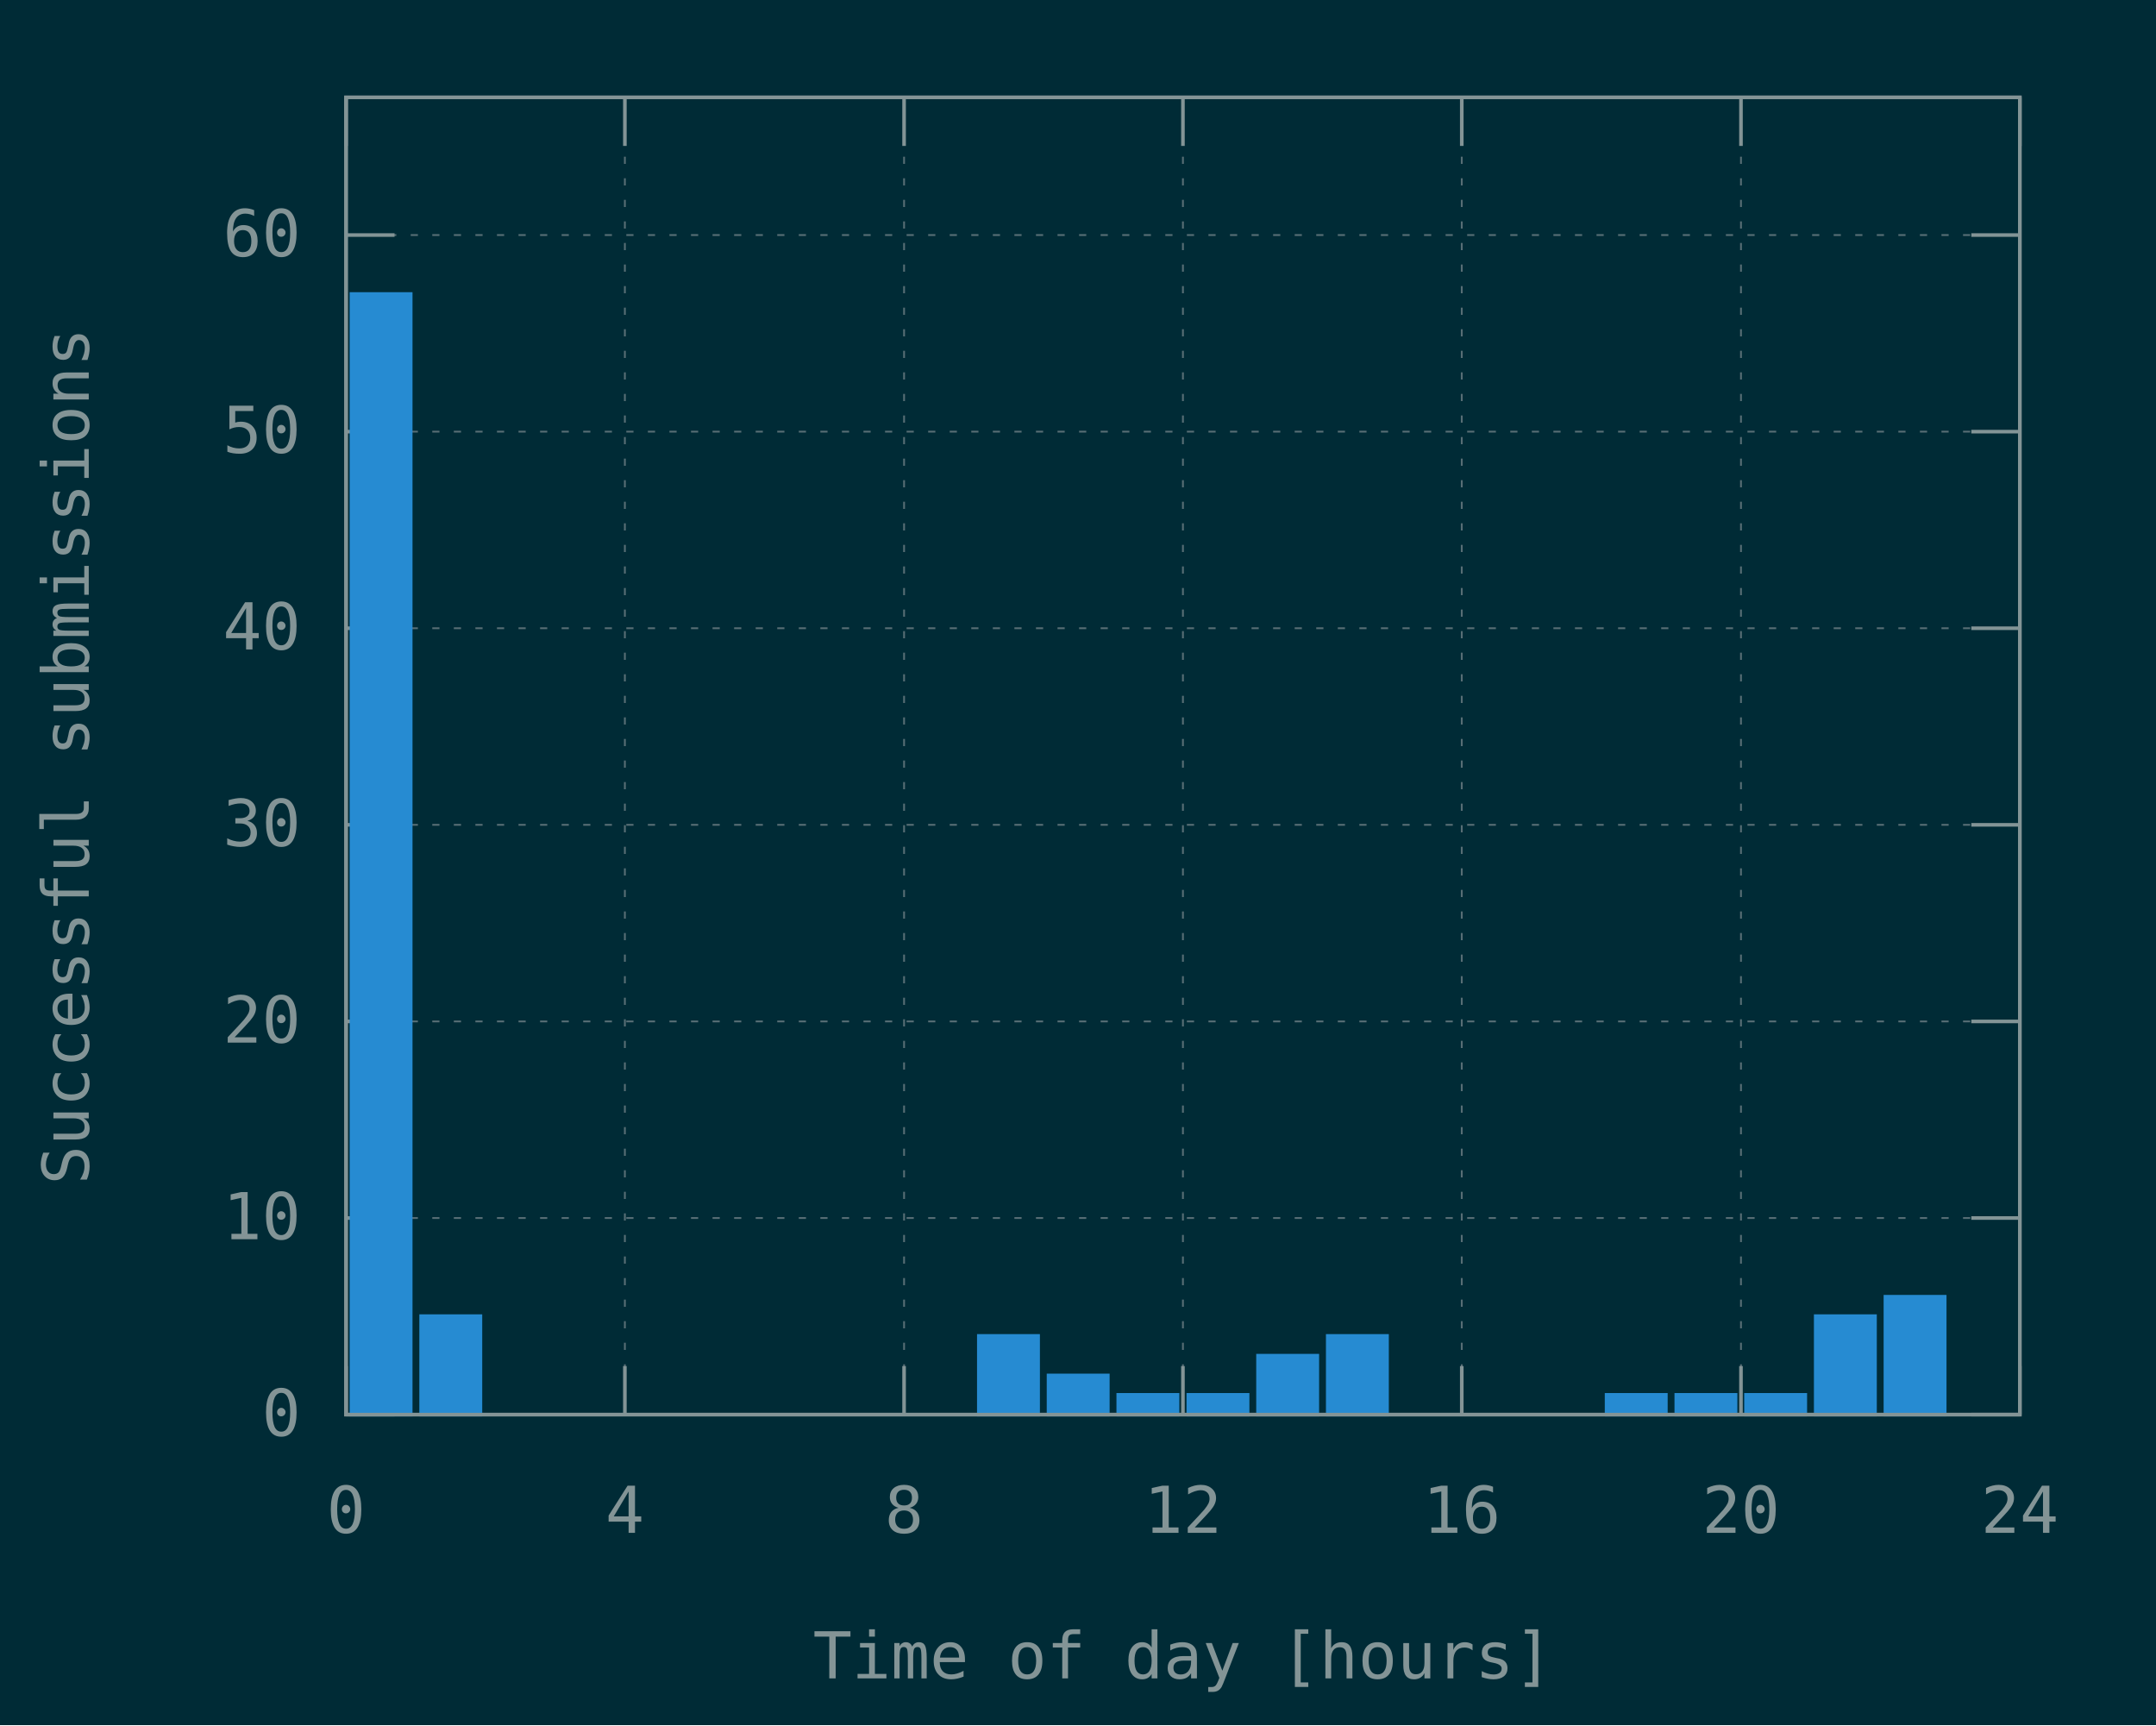
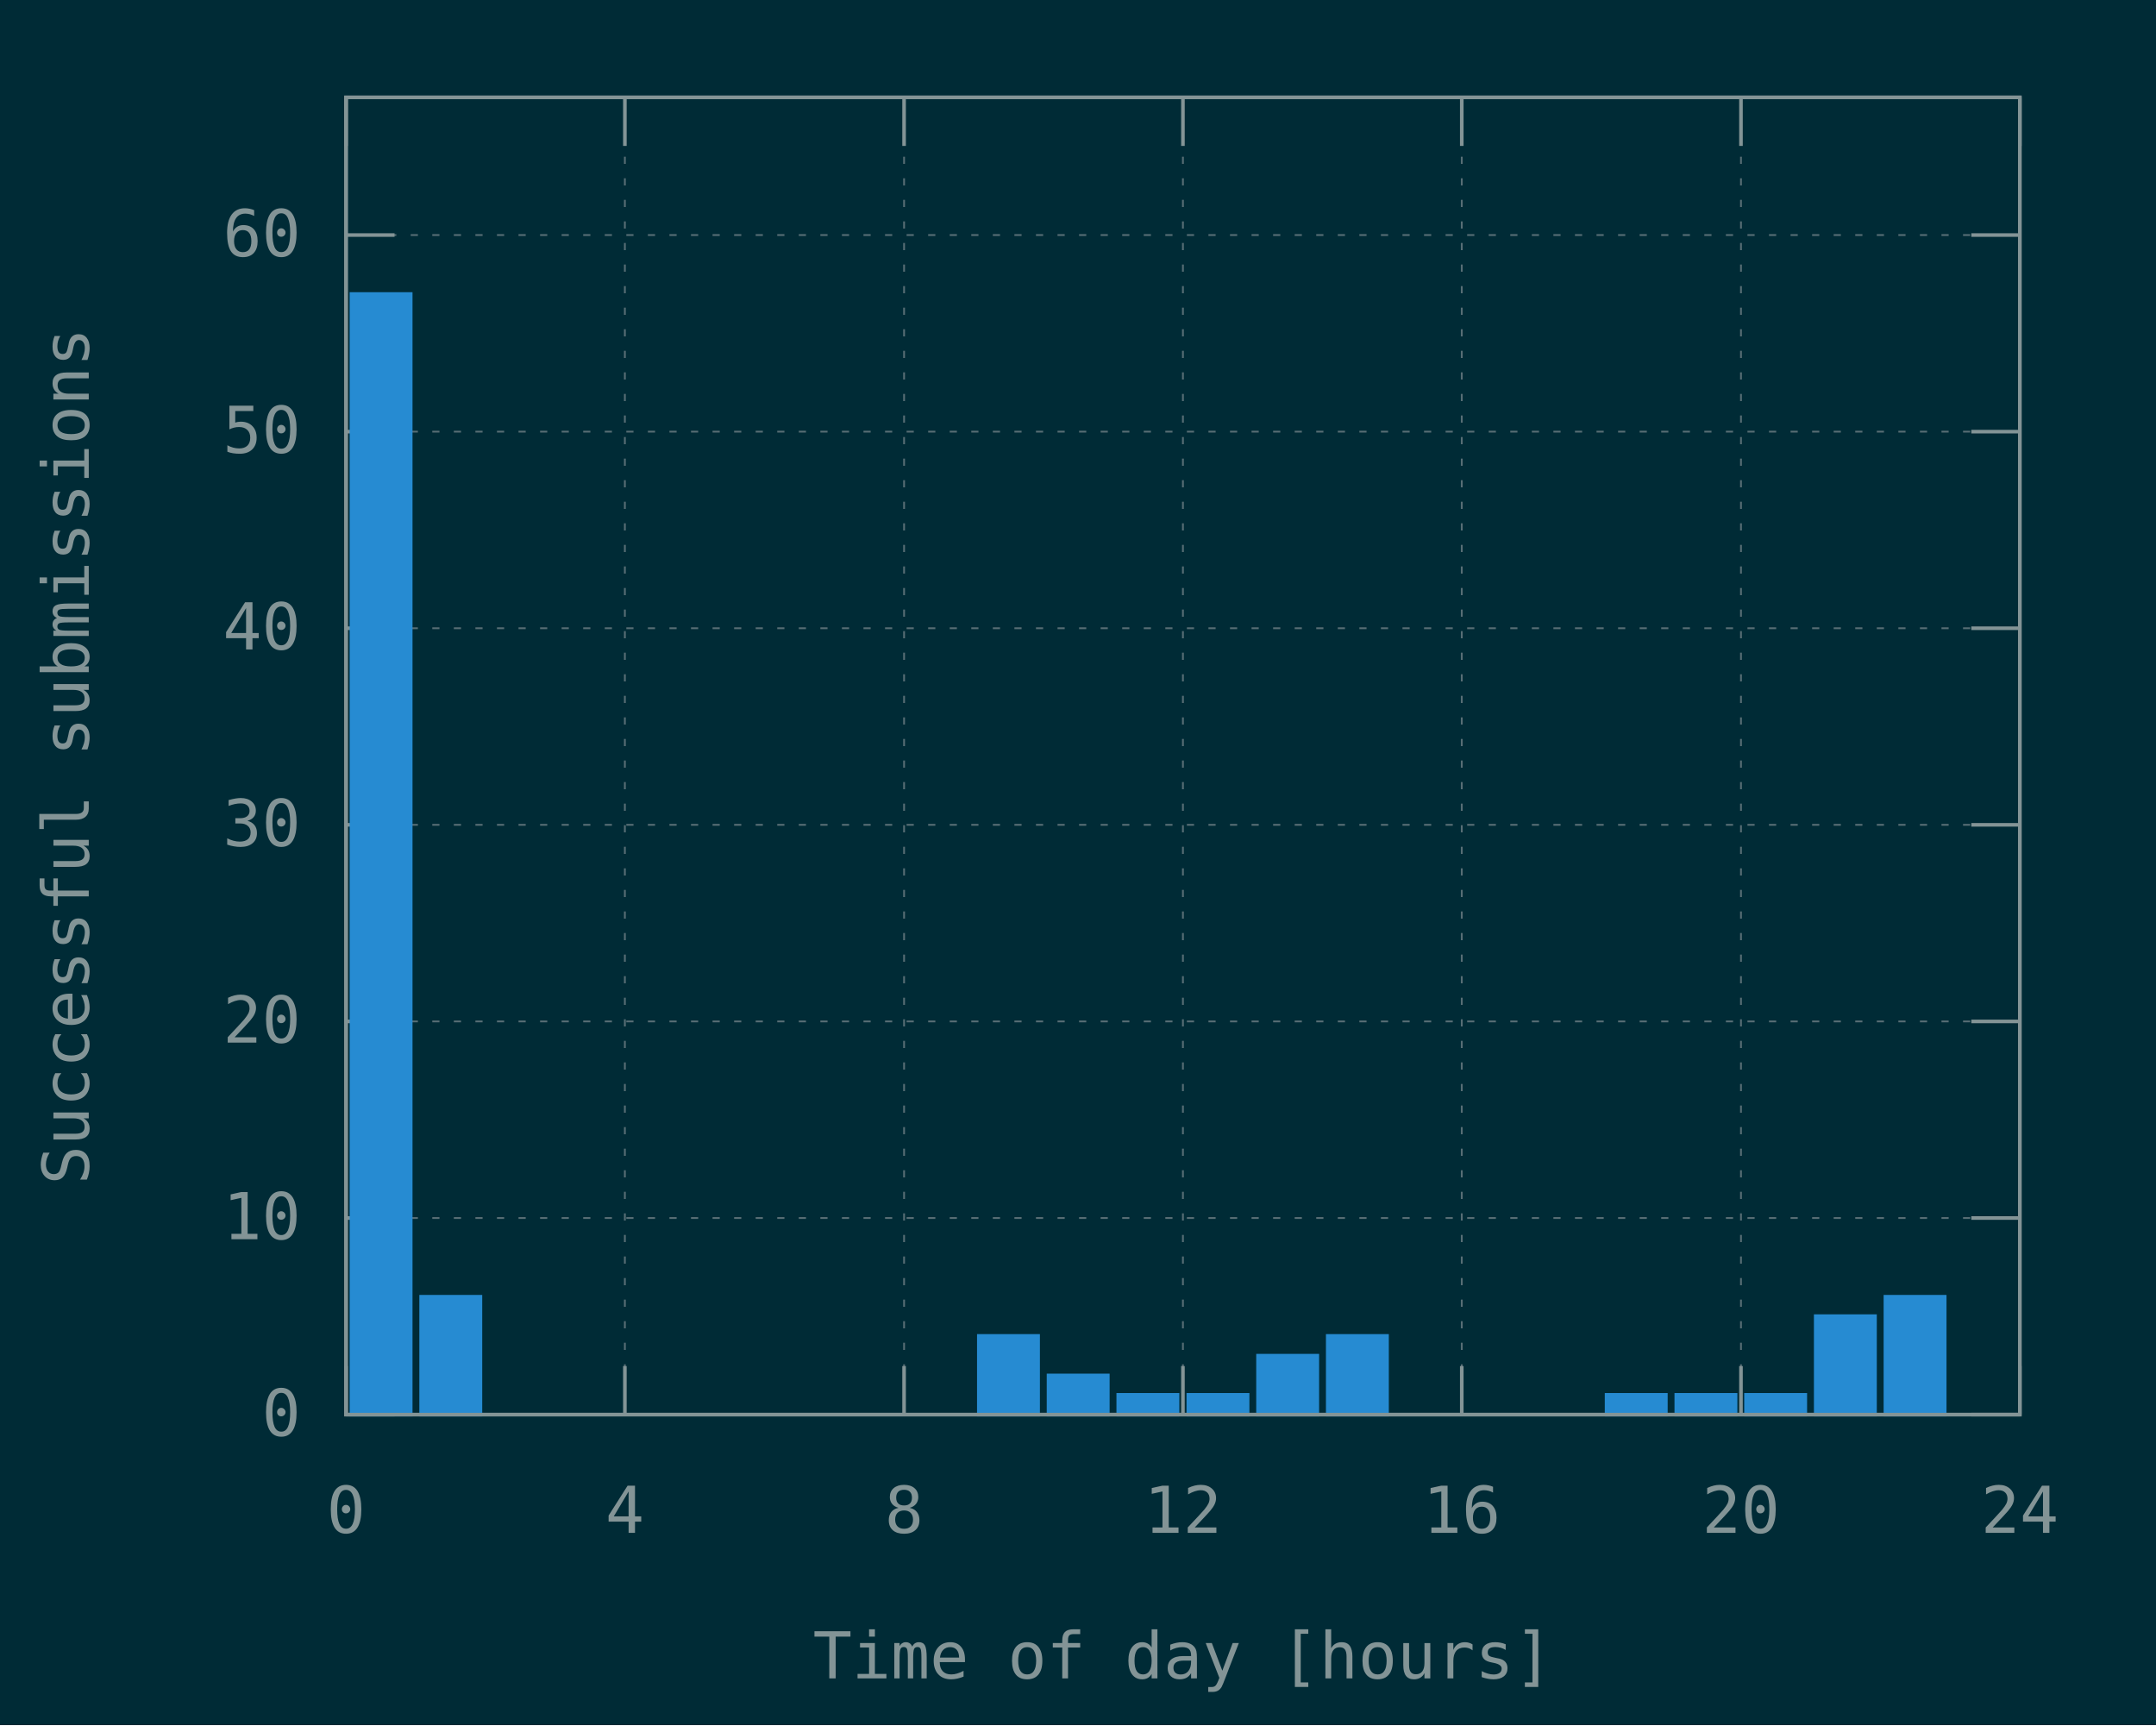
<svg xmlns="http://www.w3.org/2000/svg" xmlns:xlink="http://www.w3.org/1999/xlink" width="600" height="480" viewBox="0 0 600 480">
  <g id="gnuplot_canvas">
    <rect x="0" y="0" width="600" height="480" fill="#002b36" />
    <defs>
      <circle id="gpDot" r="0.5" stroke-width="0.5" stroke="currentColor" />
      <path id="gpPt0" stroke-width="0.148" stroke="currentColor" d="M-1,0 h2 M0,-1 v2" />
      <path id="gpPt1" stroke-width="0.148" stroke="currentColor" d="M-1,-1 L1,1 M1,-1 L-1,1" />
      <path id="gpPt2" stroke-width="0.148" stroke="currentColor" d="M-1,0 L1,0 M0,-1 L0,1 M-1,-1 L1,1 M-1,1 L1,-1" />
      <rect id="gpPt3" stroke-width="0.148" stroke="currentColor" x="-1" y="-1" width="2" height="2" />
      <rect id="gpPt4" stroke-width="0.148" stroke="currentColor" fill="currentColor" x="-1" y="-1" width="2" height="2" />
      <circle id="gpPt5" stroke-width="0.148" stroke="currentColor" cx="0" cy="0" r="1" />
      <use xlink:href="#gpPt5" id="gpPt6" fill="currentColor" stroke="none" />
      <path id="gpPt7" stroke-width="0.148" stroke="currentColor" d="M0,-1.33 L-1.33,0.67 L1.33,0.67 z" />
      <use xlink:href="#gpPt7" id="gpPt8" fill="currentColor" stroke="none" />
      <use xlink:href="#gpPt7" id="gpPt9" stroke="currentColor" transform="rotate(180)" />
      <use xlink:href="#gpPt9" id="gpPt10" fill="currentColor" stroke="none" />
      <use xlink:href="#gpPt3" id="gpPt11" stroke="currentColor" transform="rotate(45)" />
      <use xlink:href="#gpPt11" id="gpPt12" fill="currentColor" stroke="none" />
      <path id="gpPt13" stroke-width="0.148" stroke="currentColor" d="M0,1.330 L1.265,0.411 L0.782,-1.067 L-0.782,-1.076 L-1.265,0.411 z" />
      <use xlink:href="#gpPt13" id="gpPt14" fill="currentColor" stroke="none" />
      <filter id="textbox" filterUnits="objectBoundingBox" x="0" y="0" height="1" width="1">
        <feFlood flood-color="#002B36" flood-opacity="1" result="bgnd" />
        <feComposite in="SourceGraphic" in2="bgnd" operator="atop" />
      </filter>
      <filter id="greybox" filterUnits="objectBoundingBox" x="0" y="0" height="1" width="1">
        <feFlood flood-color="lightgrey" flood-opacity="1" result="grey" />
        <feComposite in="SourceGraphic" in2="grey" operator="atop" />
      </filter>
    </defs>
    <g fill="none" color="#002B36" stroke="currentColor" stroke-width="1.00" stroke-linecap="butt" stroke-linejoin="miter">
</g>
    <g fill="none" color="black" stroke="currentColor" stroke-width="1.00" stroke-linecap="butt" stroke-linejoin="miter">
</g>
    <g fill="none" color="black" stroke="rgb(131, 148, 150)" stroke-width="0.50" stroke-linecap="butt" stroke-linejoin="miter">
</g>
    <g fill="none" color="gray" stroke="currentColor" stroke-width="0.50" stroke-linecap="butt" stroke-linejoin="miter">
      <path stroke="rgb( 88, 110, 117)" stroke-dasharray="2,4" class="gridline" d="M96.3,393.6 L562.1,393.6  " />
    </g>
    <g fill="none" color="gray" stroke="rgb( 88, 110, 117)" stroke-width="1.00" stroke-linecap="butt" stroke-linejoin="miter">
</g>
    <g fill="none" color="black" stroke="currentColor" stroke-width="1.00" stroke-linecap="butt" stroke-linejoin="miter">
      <path stroke="rgb(131, 148, 150)" d="M96.3,393.6 L109.8,393.6 M562.1,393.6 L548.6,393.6  " />
      <g transform="translate(83.7,399.5)" stroke="none" fill="rgb(131,148,150)" font-family="Inconsolata" font-size="18.00" text-anchor="end">
        <text>
          <tspan font-family="Inconsolata"> 0</tspan>
        </text>
      </g>
    </g>
    <g fill="none" color="black" stroke="currentColor" stroke-width="1.00" stroke-linecap="butt" stroke-linejoin="miter">
</g>
    <g fill="none" color="black" stroke="rgb(131, 148, 150)" stroke-width="0.50" stroke-linecap="butt" stroke-linejoin="miter">
</g>
    <g fill="none" color="gray" stroke="currentColor" stroke-width="0.50" stroke-linecap="butt" stroke-linejoin="miter">
      <path stroke="rgb( 88, 110, 117)" stroke-dasharray="2,4" class="gridline" d="M96.3,338.9 L562.1,338.9  " />
    </g>
    <g fill="none" color="gray" stroke="rgb( 88, 110, 117)" stroke-width="1.00" stroke-linecap="butt" stroke-linejoin="miter">
</g>
    <g fill="none" color="black" stroke="currentColor" stroke-width="1.00" stroke-linecap="butt" stroke-linejoin="miter">
      <path stroke="rgb(131, 148, 150)" d="M96.3,338.9 L109.8,338.9 M562.1,338.9 L548.6,338.9  " />
      <g transform="translate(83.7,344.8)" stroke="none" fill="rgb(131,148,150)" font-family="Inconsolata" font-size="18.00" text-anchor="end">
        <text>
          <tspan font-family="Inconsolata"> 10</tspan>
        </text>
      </g>
    </g>
    <g fill="none" color="black" stroke="currentColor" stroke-width="1.00" stroke-linecap="butt" stroke-linejoin="miter">
</g>
    <g fill="none" color="black" stroke="rgb(131, 148, 150)" stroke-width="0.50" stroke-linecap="butt" stroke-linejoin="miter">
</g>
    <g fill="none" color="gray" stroke="currentColor" stroke-width="0.50" stroke-linecap="butt" stroke-linejoin="miter">
      <path stroke="rgb( 88, 110, 117)" stroke-dasharray="2,4" class="gridline" d="M96.3,284.2 L562.1,284.2  " />
    </g>
    <g fill="none" color="gray" stroke="rgb( 88, 110, 117)" stroke-width="1.00" stroke-linecap="butt" stroke-linejoin="miter">
</g>
    <g fill="none" color="black" stroke="currentColor" stroke-width="1.00" stroke-linecap="butt" stroke-linejoin="miter">
      <path stroke="rgb(131, 148, 150)" d="M96.3,284.2 L109.8,284.2 M562.1,284.2 L548.6,284.2  " />
      <g transform="translate(83.7,290.1)" stroke="none" fill="rgb(131,148,150)" font-family="Inconsolata" font-size="18.00" text-anchor="end">
        <text>
          <tspan font-family="Inconsolata"> 20</tspan>
        </text>
      </g>
    </g>
    <g fill="none" color="black" stroke="currentColor" stroke-width="1.00" stroke-linecap="butt" stroke-linejoin="miter">
</g>
    <g fill="none" color="black" stroke="rgb(131, 148, 150)" stroke-width="0.50" stroke-linecap="butt" stroke-linejoin="miter">
</g>
    <g fill="none" color="gray" stroke="currentColor" stroke-width="0.50" stroke-linecap="butt" stroke-linejoin="miter">
      <path stroke="rgb( 88, 110, 117)" stroke-dasharray="2,4" class="gridline" d="M96.3,229.5 L562.1,229.5  " />
    </g>
    <g fill="none" color="gray" stroke="rgb( 88, 110, 117)" stroke-width="1.00" stroke-linecap="butt" stroke-linejoin="miter">
</g>
    <g fill="none" color="black" stroke="currentColor" stroke-width="1.00" stroke-linecap="butt" stroke-linejoin="miter">
      <path stroke="rgb(131, 148, 150)" d="M96.3,229.5 L109.8,229.5 M562.1,229.5 L548.6,229.5  " />
      <g transform="translate(83.7,235.4)" stroke="none" fill="rgb(131,148,150)" font-family="Inconsolata" font-size="18.00" text-anchor="end">
        <text>
          <tspan font-family="Inconsolata"> 30</tspan>
        </text>
      </g>
    </g>
    <g fill="none" color="black" stroke="currentColor" stroke-width="1.00" stroke-linecap="butt" stroke-linejoin="miter">
</g>
    <g fill="none" color="black" stroke="rgb(131, 148, 150)" stroke-width="0.50" stroke-linecap="butt" stroke-linejoin="miter">
</g>
    <g fill="none" color="gray" stroke="currentColor" stroke-width="0.50" stroke-linecap="butt" stroke-linejoin="miter">
      <path stroke="rgb( 88, 110, 117)" stroke-dasharray="2,4" class="gridline" d="M96.3,174.8 L562.1,174.8  " />
    </g>
    <g fill="none" color="gray" stroke="rgb( 88, 110, 117)" stroke-width="1.00" stroke-linecap="butt" stroke-linejoin="miter">
</g>
    <g fill="none" color="black" stroke="currentColor" stroke-width="1.00" stroke-linecap="butt" stroke-linejoin="miter">
      <path stroke="rgb(131, 148, 150)" d="M96.3,174.8 L109.8,174.8 M562.1,174.8 L548.6,174.8  " />
      <g transform="translate(83.7,180.7)" stroke="none" fill="rgb(131,148,150)" font-family="Inconsolata" font-size="18.00" text-anchor="end">
        <text>
          <tspan font-family="Inconsolata"> 40</tspan>
        </text>
      </g>
    </g>
    <g fill="none" color="black" stroke="currentColor" stroke-width="1.00" stroke-linecap="butt" stroke-linejoin="miter">
</g>
    <g fill="none" color="black" stroke="rgb(131, 148, 150)" stroke-width="0.50" stroke-linecap="butt" stroke-linejoin="miter">
</g>
    <g fill="none" color="gray" stroke="currentColor" stroke-width="0.50" stroke-linecap="butt" stroke-linejoin="miter">
      <path stroke="rgb( 88, 110, 117)" stroke-dasharray="2,4" class="gridline" d="M96.3,120.1 L562.1,120.1  " />
    </g>
    <g fill="none" color="gray" stroke="rgb( 88, 110, 117)" stroke-width="1.00" stroke-linecap="butt" stroke-linejoin="miter">
</g>
    <g fill="none" color="black" stroke="currentColor" stroke-width="1.00" stroke-linecap="butt" stroke-linejoin="miter">
      <path stroke="rgb(131, 148, 150)" d="M96.3,120.1 L109.8,120.1 M562.1,120.1 L548.6,120.1  " />
      <g transform="translate(83.7,126.0)" stroke="none" fill="rgb(131,148,150)" font-family="Inconsolata" font-size="18.00" text-anchor="end">
        <text>
          <tspan font-family="Inconsolata"> 50</tspan>
        </text>
      </g>
    </g>
    <g fill="none" color="black" stroke="currentColor" stroke-width="1.00" stroke-linecap="butt" stroke-linejoin="miter">
</g>
    <g fill="none" color="black" stroke="rgb(131, 148, 150)" stroke-width="0.50" stroke-linecap="butt" stroke-linejoin="miter">
</g>
    <g fill="none" color="gray" stroke="currentColor" stroke-width="0.50" stroke-linecap="butt" stroke-linejoin="miter">
      <path stroke="rgb( 88, 110, 117)" stroke-dasharray="2,4" class="gridline" d="M96.3,65.4 L562.1,65.4  " />
    </g>
    <g fill="none" color="gray" stroke="rgb( 88, 110, 117)" stroke-width="1.00" stroke-linecap="butt" stroke-linejoin="miter">
</g>
    <g fill="none" color="black" stroke="currentColor" stroke-width="1.00" stroke-linecap="butt" stroke-linejoin="miter">
      <path stroke="rgb(131, 148, 150)" d="M96.3,65.4 L109.8,65.4 M562.1,65.4 L548.6,65.4  " />
      <g transform="translate(83.7,71.3)" stroke="none" fill="rgb(131,148,150)" font-family="Inconsolata" font-size="18.00" text-anchor="end">
        <text>
          <tspan font-family="Inconsolata"> 60</tspan>
        </text>
      </g>
    </g>
    <g fill="none" color="black" stroke="currentColor" stroke-width="1.00" stroke-linecap="butt" stroke-linejoin="miter">
</g>
    <g fill="none" color="black" stroke="rgb(131, 148, 150)" stroke-width="0.50" stroke-linecap="butt" stroke-linejoin="miter">
</g>
    <g fill="none" color="gray" stroke="currentColor" stroke-width="0.50" stroke-linecap="butt" stroke-linejoin="miter">
      <path stroke="rgb( 88, 110, 117)" stroke-dasharray="2,4" class="gridline" d="M96.3,393.6 L96.3,27.1  " />
    </g>
    <g fill="none" color="gray" stroke="rgb( 88, 110, 117)" stroke-width="1.00" stroke-linecap="butt" stroke-linejoin="miter">
</g>
    <g fill="none" color="black" stroke="currentColor" stroke-width="1.00" stroke-linecap="butt" stroke-linejoin="miter">
      <path stroke="rgb(131, 148, 150)" d="M96.3,393.6 L96.3,380.1 M96.3,27.1 L96.3,40.6  " />
      <g transform="translate(96.3,426.5)" stroke="none" fill="rgb(131,148,150)" font-family="Inconsolata" font-size="18.00" text-anchor="middle">
        <text>
          <tspan font-family="Inconsolata"> 0</tspan>
        </text>
      </g>
    </g>
    <g fill="none" color="black" stroke="currentColor" stroke-width="1.00" stroke-linecap="butt" stroke-linejoin="miter">
</g>
    <g fill="none" color="black" stroke="rgb(131, 148, 150)" stroke-width="0.50" stroke-linecap="butt" stroke-linejoin="miter">
</g>
    <g fill="none" color="gray" stroke="currentColor" stroke-width="0.50" stroke-linecap="butt" stroke-linejoin="miter">
      <path stroke="rgb( 88, 110, 117)" stroke-dasharray="2,4" class="gridline" d="M173.9,393.6 L173.9,27.1  " />
    </g>
    <g fill="none" color="gray" stroke="rgb( 88, 110, 117)" stroke-width="1.00" stroke-linecap="butt" stroke-linejoin="miter">
</g>
    <g fill="none" color="black" stroke="currentColor" stroke-width="1.00" stroke-linecap="butt" stroke-linejoin="miter">
      <path stroke="rgb(131, 148, 150)" d="M173.9,393.6 L173.9,380.1 M173.9,27.1 L173.9,40.6  " />
      <g transform="translate(173.9,426.5)" stroke="none" fill="rgb(131,148,150)" font-family="Inconsolata" font-size="18.00" text-anchor="middle">
        <text>
          <tspan font-family="Inconsolata"> 4</tspan>
        </text>
      </g>
    </g>
    <g fill="none" color="black" stroke="currentColor" stroke-width="1.00" stroke-linecap="butt" stroke-linejoin="miter">
</g>
    <g fill="none" color="black" stroke="rgb(131, 148, 150)" stroke-width="0.50" stroke-linecap="butt" stroke-linejoin="miter">
</g>
    <g fill="none" color="gray" stroke="currentColor" stroke-width="0.50" stroke-linecap="butt" stroke-linejoin="miter">
      <path stroke="rgb( 88, 110, 117)" stroke-dasharray="2,4" class="gridline" d="M251.6,393.6 L251.6,27.1  " />
    </g>
    <g fill="none" color="gray" stroke="rgb( 88, 110, 117)" stroke-width="1.00" stroke-linecap="butt" stroke-linejoin="miter">
</g>
    <g fill="none" color="black" stroke="currentColor" stroke-width="1.00" stroke-linecap="butt" stroke-linejoin="miter">
      <path stroke="rgb(131, 148, 150)" d="M251.6,393.6 L251.6,380.1 M251.6,27.1 L251.6,40.6  " />
      <g transform="translate(251.6,426.5)" stroke="none" fill="rgb(131,148,150)" font-family="Inconsolata" font-size="18.00" text-anchor="middle">
        <text>
          <tspan font-family="Inconsolata"> 8</tspan>
        </text>
      </g>
    </g>
    <g fill="none" color="black" stroke="currentColor" stroke-width="1.00" stroke-linecap="butt" stroke-linejoin="miter">
</g>
    <g fill="none" color="black" stroke="rgb(131, 148, 150)" stroke-width="0.50" stroke-linecap="butt" stroke-linejoin="miter">
</g>
    <g fill="none" color="gray" stroke="currentColor" stroke-width="0.50" stroke-linecap="butt" stroke-linejoin="miter">
      <path stroke="rgb( 88, 110, 117)" stroke-dasharray="2,4" class="gridline" d="M329.2,393.6 L329.2,27.1  " />
    </g>
    <g fill="none" color="gray" stroke="rgb( 88, 110, 117)" stroke-width="1.00" stroke-linecap="butt" stroke-linejoin="miter">
</g>
    <g fill="none" color="black" stroke="currentColor" stroke-width="1.00" stroke-linecap="butt" stroke-linejoin="miter">
      <path stroke="rgb(131, 148, 150)" d="M329.2,393.6 L329.2,380.1 M329.2,27.1 L329.2,40.6  " />
      <g transform="translate(329.2,426.5)" stroke="none" fill="rgb(131,148,150)" font-family="Inconsolata" font-size="18.00" text-anchor="middle">
        <text>
          <tspan font-family="Inconsolata"> 12</tspan>
        </text>
      </g>
    </g>
    <g fill="none" color="black" stroke="currentColor" stroke-width="1.00" stroke-linecap="butt" stroke-linejoin="miter">
</g>
    <g fill="none" color="black" stroke="rgb(131, 148, 150)" stroke-width="0.50" stroke-linecap="butt" stroke-linejoin="miter">
</g>
    <g fill="none" color="gray" stroke="currentColor" stroke-width="0.50" stroke-linecap="butt" stroke-linejoin="miter">
      <path stroke="rgb( 88, 110, 117)" stroke-dasharray="2,4" class="gridline" d="M406.8,393.6 L406.8,27.1  " />
    </g>
    <g fill="none" color="gray" stroke="rgb( 88, 110, 117)" stroke-width="1.00" stroke-linecap="butt" stroke-linejoin="miter">
</g>
    <g fill="none" color="black" stroke="currentColor" stroke-width="1.00" stroke-linecap="butt" stroke-linejoin="miter">
      <path stroke="rgb(131, 148, 150)" d="M406.8,393.6 L406.8,380.1 M406.8,27.1 L406.8,40.6  " />
      <g transform="translate(406.8,426.5)" stroke="none" fill="rgb(131,148,150)" font-family="Inconsolata" font-size="18.00" text-anchor="middle">
        <text>
          <tspan font-family="Inconsolata"> 16</tspan>
        </text>
      </g>
    </g>
    <g fill="none" color="black" stroke="currentColor" stroke-width="1.00" stroke-linecap="butt" stroke-linejoin="miter">
</g>
    <g fill="none" color="black" stroke="rgb(131, 148, 150)" stroke-width="0.50" stroke-linecap="butt" stroke-linejoin="miter">
</g>
    <g fill="none" color="gray" stroke="currentColor" stroke-width="0.50" stroke-linecap="butt" stroke-linejoin="miter">
      <path stroke="rgb( 88, 110, 117)" stroke-dasharray="2,4" class="gridline" d="M484.5,393.6 L484.5,40.6 L484.5,27.1  " />
    </g>
    <g fill="none" color="gray" stroke="rgb( 88, 110, 117)" stroke-width="1.00" stroke-linecap="butt" stroke-linejoin="miter">
</g>
    <g fill="none" color="black" stroke="currentColor" stroke-width="1.00" stroke-linecap="butt" stroke-linejoin="miter">
      <path stroke="rgb(131, 148, 150)" d="M484.5,393.6 L484.5,380.1 M484.5,27.1 L484.5,40.6  " />
      <g transform="translate(484.5,426.5)" stroke="none" fill="rgb(131,148,150)" font-family="Inconsolata" font-size="18.00" text-anchor="middle">
        <text>
          <tspan font-family="Inconsolata"> 20</tspan>
        </text>
      </g>
    </g>
    <g fill="none" color="black" stroke="currentColor" stroke-width="1.00" stroke-linecap="butt" stroke-linejoin="miter">
</g>
    <g fill="none" color="black" stroke="rgb(131, 148, 150)" stroke-width="0.50" stroke-linecap="butt" stroke-linejoin="miter">
</g>
    <g fill="none" color="gray" stroke="currentColor" stroke-width="0.50" stroke-linecap="butt" stroke-linejoin="miter">
      <path stroke="rgb( 88, 110, 117)" stroke-dasharray="2,4" class="gridline" d="M562.1,393.6 L562.1,27.1  " />
    </g>
    <g fill="none" color="gray" stroke="rgb( 88, 110, 117)" stroke-width="1.00" stroke-linecap="butt" stroke-linejoin="miter">
</g>
    <g fill="none" color="black" stroke="currentColor" stroke-width="1.00" stroke-linecap="butt" stroke-linejoin="miter">
      <path stroke="rgb(131, 148, 150)" d="M562.1,393.6 L562.1,380.1 M562.1,27.1 L562.1,40.6  " />
      <g transform="translate(562.1,426.5)" stroke="none" fill="rgb(131,148,150)" font-family="Inconsolata" font-size="18.00" text-anchor="middle">
        <text>
          <tspan font-family="Inconsolata"> 24</tspan>
        </text>
      </g>
    </g>
    <g fill="none" color="black" stroke="currentColor" stroke-width="1.00" stroke-linecap="butt" stroke-linejoin="miter">
</g>
    <g fill="none" color="black" stroke="currentColor" stroke-width="1.00" stroke-linecap="butt" stroke-linejoin="miter">
      <path stroke="rgb(131, 148, 150)" d="M96.3,27.1 L96.3,393.6 L562.1,393.6 L562.1,27.1 L96.3,27.1 Z  " />
    </g>
    <g fill="none" color="black" stroke="currentColor" stroke-width="1.00" stroke-linecap="butt" stroke-linejoin="miter">
      <g transform="translate(24.7,210.4) rotate(270)" stroke="none" fill="rgb(131,148,150)" font-family="Inconsolata" font-size="18.00" text-anchor="middle">
        <text>
          <tspan font-family="Inconsolata">Successful submissions</tspan>
        </text>
      </g>
    </g>
    <g fill="none" color="black" stroke="currentColor" stroke-width="1.00" stroke-linecap="butt" stroke-linejoin="miter">
      <g transform="translate(329.2,467.0)" stroke="none" fill="rgb(131,148,150)" font-family="Inconsolata" font-size="18.00" text-anchor="middle">
        <text>
          <tspan font-family="Inconsolata">Time of day [hours]</tspan>
        </text>
      </g>
    </g>
    <g fill="none" color="black" stroke="currentColor" stroke-width="1.00" stroke-linecap="butt" stroke-linejoin="miter">
</g>
    <g id="gnuplot_plot_1">
      <g fill="none" color="black" stroke="currentColor" stroke-width="1.00" stroke-linecap="butt" stroke-linejoin="miter">
        <g stroke="none" shape-rendering="crispEdges">
          <polygon fill="rgb( 38, 139, 210)" points="97.8,393.6 114.4,393.6 114.4,81.7 97.8,81.7 " />
        </g>
        <path stroke="rgb( 38, 139, 210)" d="M97.8,393.6 L97.8,81.8 L114.3,81.8 L114.3,393.6 L97.8,393.6 Z  " />
        <g stroke="none" shape-rendering="crispEdges">
-           <polygon fill="rgb( 38, 139, 210)" points="117.2,393.6 133.8,393.6 133.8,366.1 117.2,366.1 " />
-         </g>
-         <path stroke="rgb( 38, 139, 210)" d="M117.2,393.6 L117.2,366.2 L133.7,366.2 L133.7,393.6 L117.2,393.6 Z  " />
+           <polygon fill="rgb( 38, 139, 210)" points="117.2,393.6 133.8,393.6 133.8,360.7 117.2,360.7 " />
+         </g>
+         <path stroke="rgb( 38, 139, 210)" d="M117.2,393.6 L117.2,360.8 L133.7,360.8 L133.7,393.6 L117.2,393.6 Z  " />
        <g stroke="none" shape-rendering="crispEdges">
          <polygon fill="rgb( 38, 139, 210)" points="272.4,393.6 289.0,393.6 289.0,371.6 272.4,371.6 " />
        </g>
        <path stroke="rgb( 38, 139, 210)" d="M272.4,393.6 L272.4,371.7 L288.9,371.7 L288.9,393.6 L272.4,393.6 Z  " />
        <g stroke="none" shape-rendering="crispEdges">
          <polygon fill="rgb( 38, 139, 210)" points="291.8,393.6 308.4,393.6 308.4,382.6 291.8,382.6 " />
        </g>
        <path stroke="rgb( 38, 139, 210)" d="M291.8,393.6 L291.8,382.7 L308.3,382.7 L308.3,393.6 L291.8,393.6 Z  " />
        <g stroke="none" shape-rendering="crispEdges">
          <polygon fill="rgb( 38, 139, 210)" points="311.2,393.6 327.8,393.6 327.8,388.0 311.2,388.0 " />
        </g>
        <path stroke="rgb( 38, 139, 210)" d="M311.2,393.6 L311.2,388.1 L327.7,388.1 L327.7,393.6 L311.2,393.6 Z  " />
        <g stroke="none" shape-rendering="crispEdges">
          <polygon fill="rgb( 38, 139, 210)" points="330.7,393.6 347.3,393.6 347.3,388.0 330.7,388.0 " />
        </g>
        <path stroke="rgb( 38, 139, 210)" d="M330.7,393.6 L330.7,388.1 L347.2,388.1 L347.2,393.6 L330.7,393.6 Z  " />
        <g stroke="none" shape-rendering="crispEdges">
          <polygon fill="rgb( 38, 139, 210)" points="350.1,393.6 366.7,393.6 366.7,377.1 350.1,377.1 " />
        </g>
        <path stroke="rgb( 38, 139, 210)" d="M350.1,393.6 L350.1,377.2 L366.6,377.2 L366.6,393.6 L350.1,393.6 Z  " />
        <g stroke="none" shape-rendering="crispEdges">
          <polygon fill="rgb( 38, 139, 210)" points="369.5,393.6 386.1,393.6 386.1,371.6 369.5,371.6 " />
        </g>
        <path stroke="rgb( 38, 139, 210)" d="M369.5,393.6 L369.5,371.7 L386.0,371.7 L386.0,393.6 L369.5,393.6 Z  " />
        <g stroke="none" shape-rendering="crispEdges">
          <polygon fill="rgb( 38, 139, 210)" points="447.1,393.6 463.7,393.6 463.7,388.0 447.1,388.0 " />
        </g>
        <path stroke="rgb( 38, 139, 210)" d="M447.1,393.6 L447.1,388.1 L463.6,388.1 L463.6,393.6 L447.1,393.6 Z  " />
        <g stroke="none" shape-rendering="crispEdges">
          <polygon fill="rgb( 38, 139, 210)" points="466.5,393.6 483.1,393.6 483.1,388.0 466.5,388.0 " />
        </g>
        <path stroke="rgb( 38, 139, 210)" d="M466.5,393.6 L466.5,388.1 L483.0,388.1 L483.0,393.6 L466.5,393.6 Z  " />
        <g stroke="none" shape-rendering="crispEdges">
          <polygon fill="rgb( 38, 139, 210)" points="485.9,393.6 502.5,393.6 502.5,388.0 485.9,388.0 " />
        </g>
        <path stroke="rgb( 38, 139, 210)" d="M485.9,393.6 L485.9,388.1 L502.4,388.1 L502.4,393.6 L485.9,393.6 Z  " />
        <g stroke="none" shape-rendering="crispEdges">
          <polygon fill="rgb( 38, 139, 210)" points="505.3,393.6 521.9,393.6 521.9,366.1 505.3,366.1 " />
        </g>
        <path stroke="rgb( 38, 139, 210)" d="M505.3,393.6 L505.3,366.2 L521.8,366.2 L521.8,393.6 L505.3,393.6 Z  " />
        <g stroke="none" shape-rendering="crispEdges">
          <polygon fill="rgb( 38, 139, 210)" points="524.7,393.6 541.3,393.6 541.3,360.7 524.7,360.7 " />
        </g>
        <path stroke="rgb( 38, 139, 210)" d="M524.7,393.6 L524.7,360.8 L541.2,360.8 L541.2,393.6 L524.7,393.6 Z  " />
      </g>
    </g>
    <g fill="none" color="#002B36" stroke="rgb( 38, 139, 210)" stroke-width="2.00" stroke-linecap="butt" stroke-linejoin="miter">
</g>
    <g fill="none" color="black" stroke="currentColor" stroke-width="2.00" stroke-linecap="butt" stroke-linejoin="miter">
</g>
    <g fill="none" color="black" stroke="black" stroke-width="1.00" stroke-linecap="butt" stroke-linejoin="miter">
</g>
    <g fill="none" color="black" stroke="currentColor" stroke-width="1.00" stroke-linecap="butt" stroke-linejoin="miter">
      <path stroke="rgb(131, 148, 150)" d="M96.3,27.1 L96.3,393.6 L562.1,393.6 L562.1,27.1 L96.3,27.1 Z  " />
    </g>
    <g fill="none" color="black" stroke="currentColor" stroke-width="1.00" stroke-linecap="butt" stroke-linejoin="miter">
</g>
  </g>
</svg>
